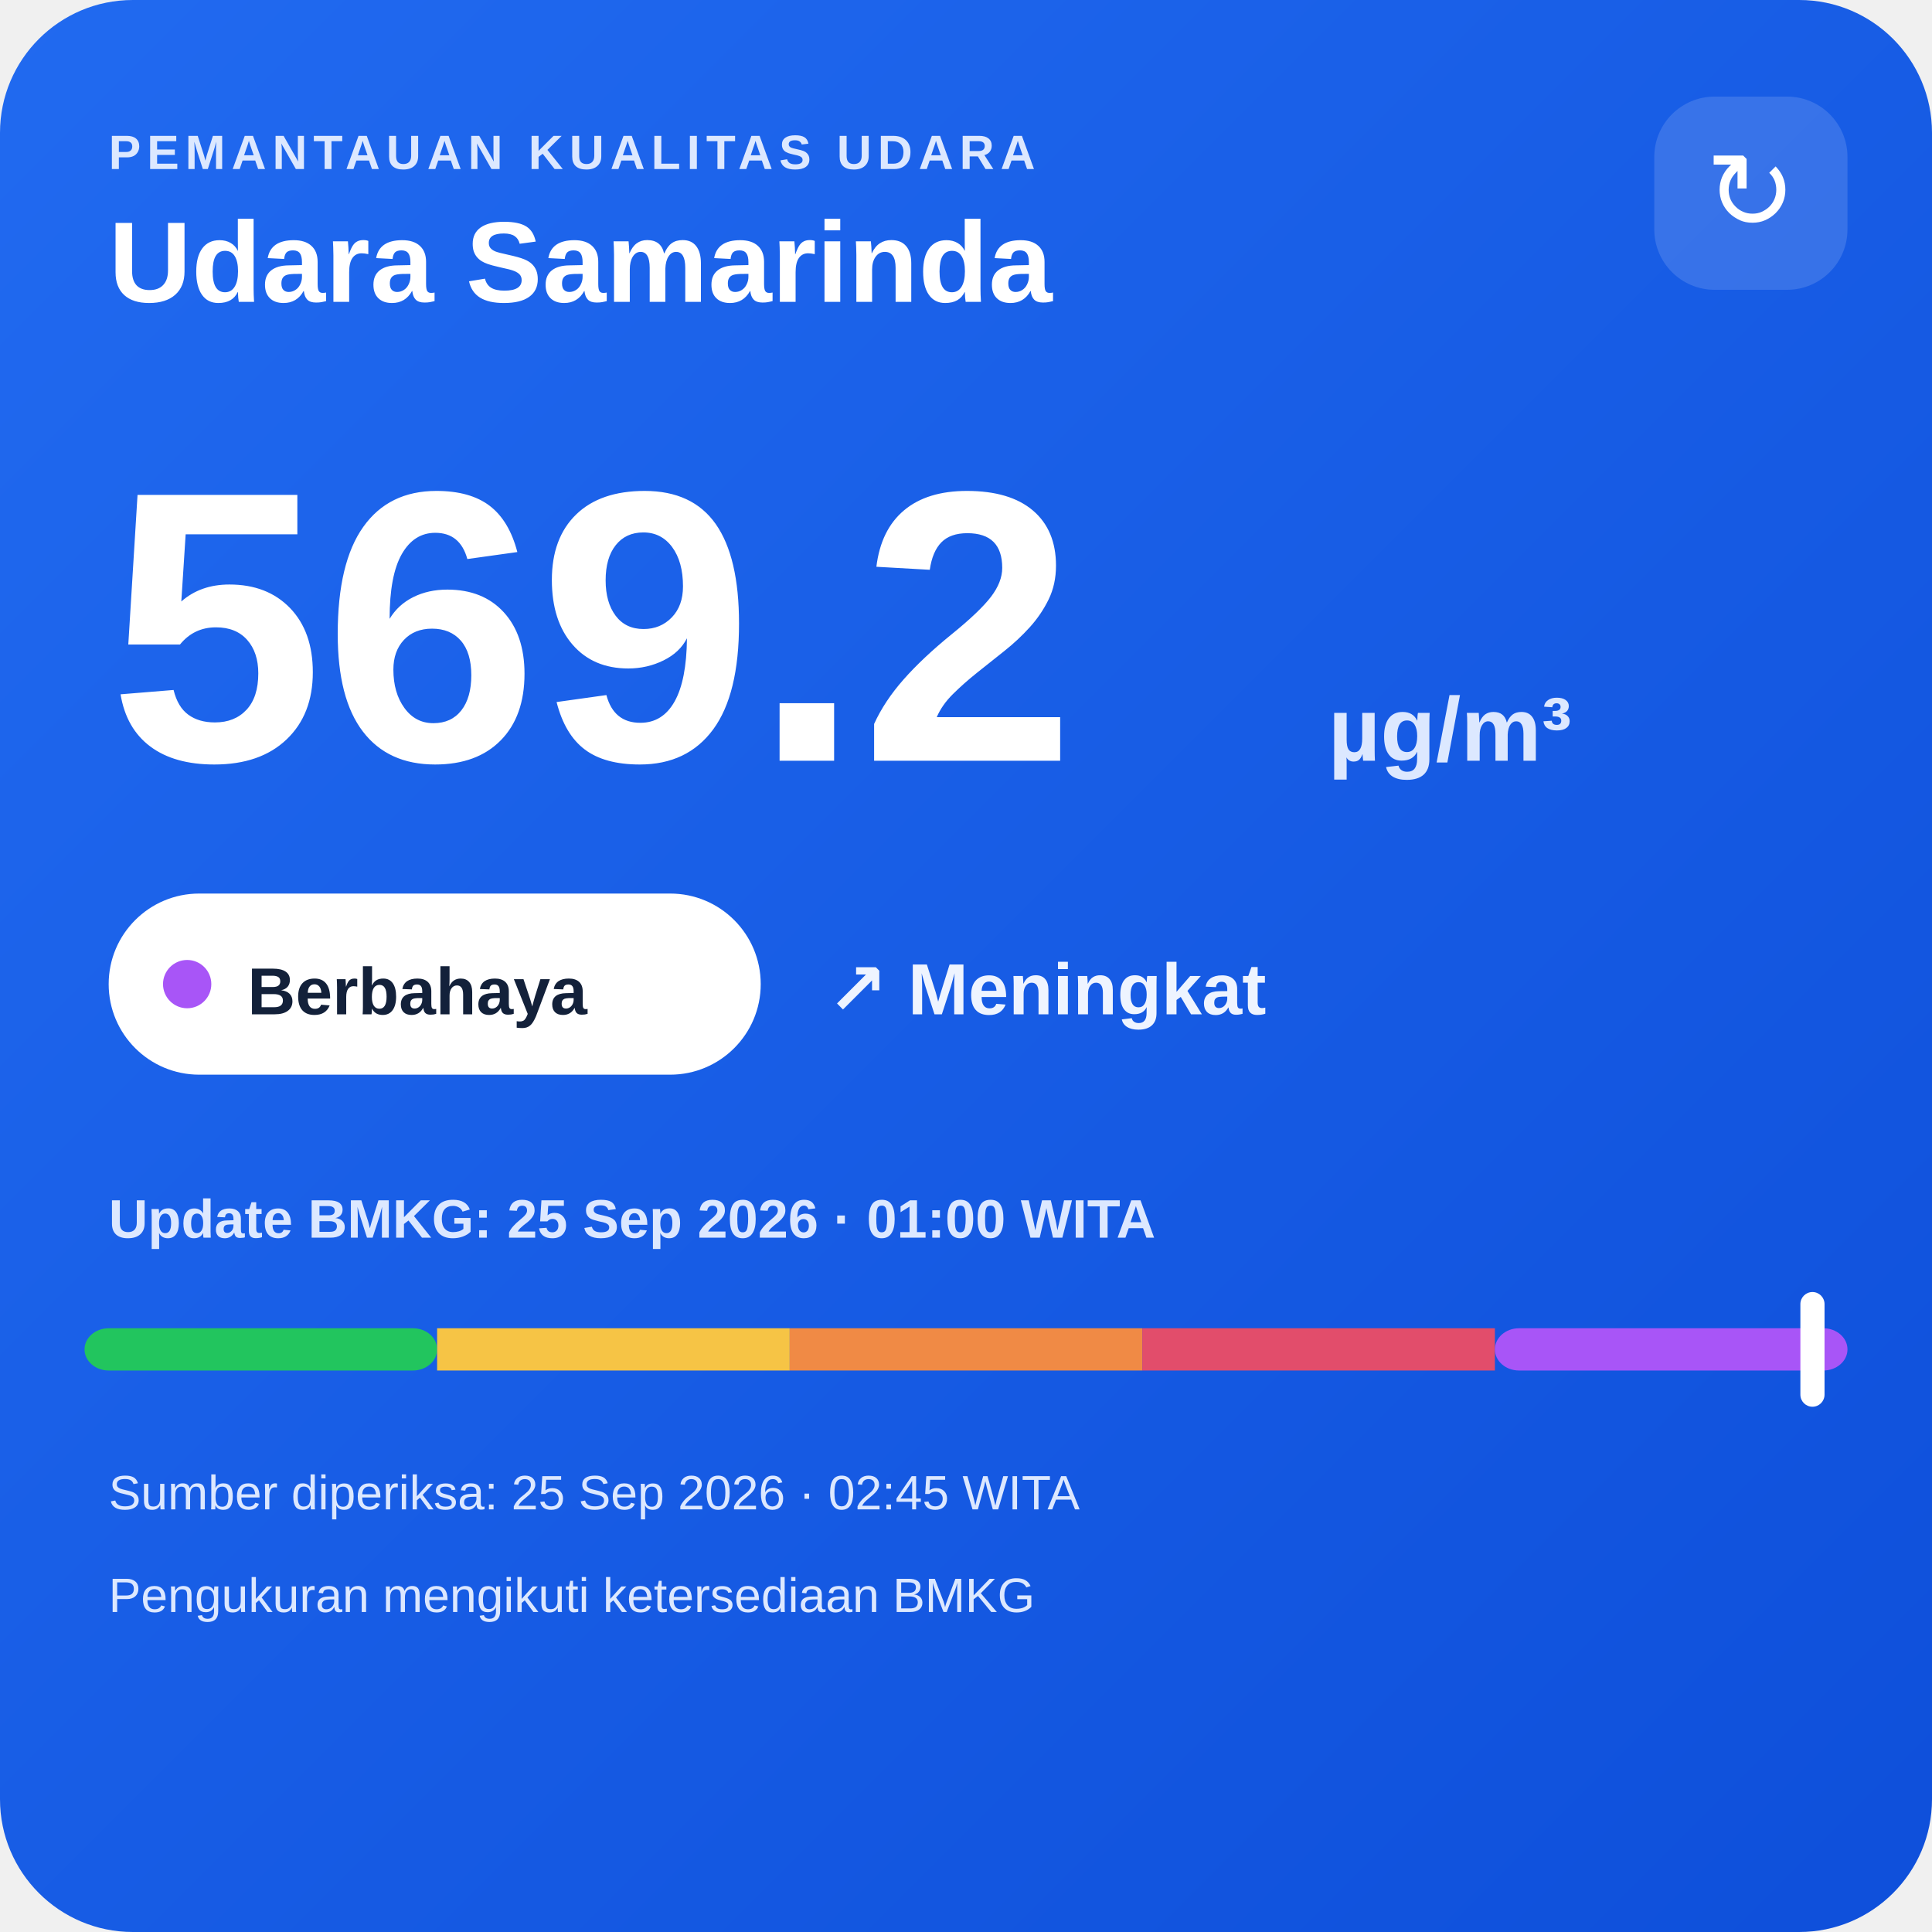
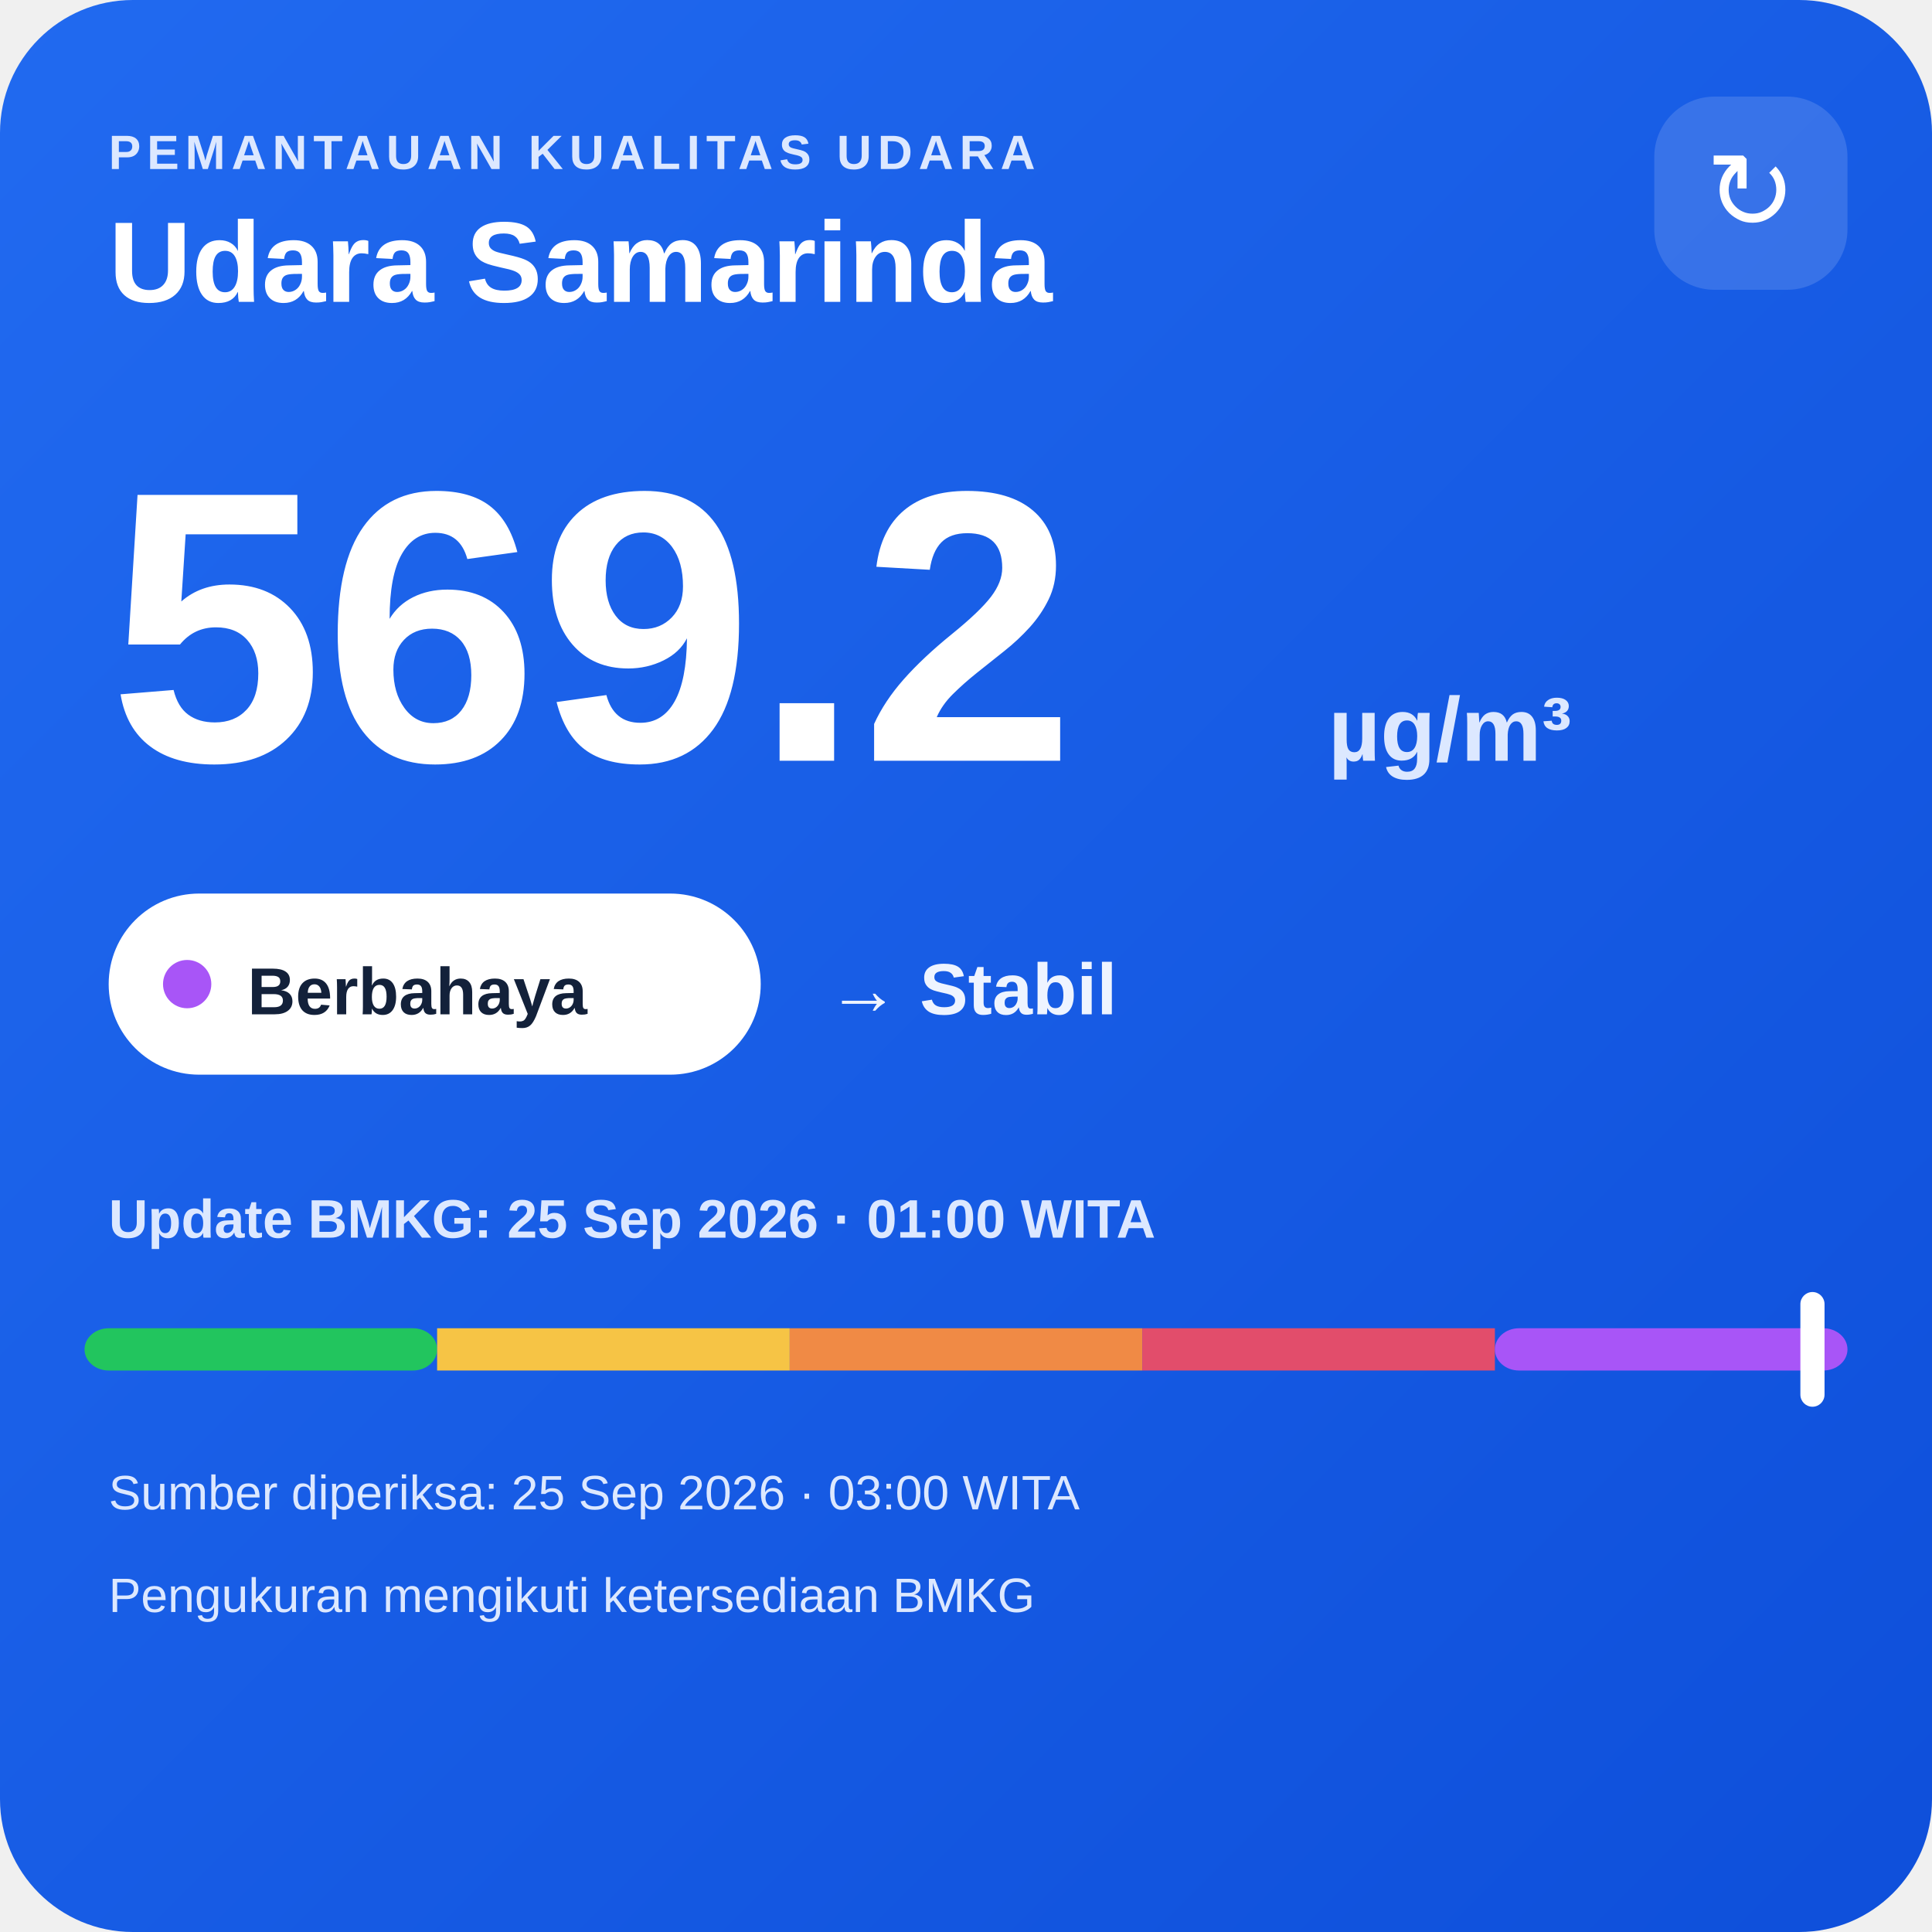
<svg xmlns="http://www.w3.org/2000/svg" width="320" height="320" viewBox="0 0 320 320">
  <defs>
    <linearGradient id="bg" x1="0" y1="0" x2="1" y2="1">
      <stop offset="0" stop-color="#216af0" />
      <stop offset="1" stop-color="#0e4fda" />
    </linearGradient>
  </defs>
  <rect width="320" height="320" rx="22" fill="url(#bg)" />
  <text x="18" y="28" fill="#dce8ff" font-family="Arial,sans-serif" font-size="8" font-weight="700" letter-spacing="1">PEMANTAUAN KUALITAS UDARA</text>
  <text x="18" y="50" fill="#ffffff" font-family="Arial,sans-serif" font-size="19" font-weight="700">Udara Samarinda</text>
  <rect x="274" y="16" width="32" height="32" rx="10" fill="#ffffff" fill-opacity=".14" />
  <text x="290" y="38" text-anchor="middle" fill="#ffffff" font-family="Arial,sans-serif" font-size="18">↻</text>
  <text x="18" y="126" fill="#ffffff" font-family="Arial,sans-serif" font-size="64" font-weight="800">569.2</text>
  <text x="220" y="126" fill="#dce8ff" font-family="Arial,sans-serif" font-size="15" font-weight="700">µg/m³</text>
  <rect x="18" y="148" width="108" height="30" rx="15" fill="#ffffff" />
  <circle cx="31" cy="163" r="4" fill="#a855f7" />
  <text x="41" y="168" fill="#13213a" font-family="Arial,sans-serif" font-size="11" font-weight="700">Berbahaya</text>
-   <text x="137" y="168" fill="#eef4ff" font-family="Arial,sans-serif" font-size="12" font-weight="700">↗ Meningkat</text>
+   <text x="137" y="168" fill="#eef4ff" font-family="Arial,sans-serif" font-size="12" font-weight="700">→ Stabil</text>
  <text x="18" y="205" fill="#dce8ff" font-family="Arial,sans-serif" font-size="9" font-weight="700">Update BMKG: 25 Sep 2026 · 01:00 WITA</text>
  <rect x="14" y="220" width="58.4" height="7" rx="4" fill="#22c55e" />
  <rect x="72.4" y="220" width="58.4" height="7" fill="#f6c445" />
  <rect x="130.8" y="220" width="58.4" height="7" fill="#f08a45" />
  <rect x="189.2" y="220" width="58.4" height="7" fill="#e24d6b" />
  <rect x="247.6" y="220" width="58.4" height="7" rx="4" fill="#a855f7" />
  <rect x="298.2" y="214" width="4" height="19" rx="2" fill="#ffffff" />
-   <text x="18" y="250" fill="#dce8ff" font-family="Arial,sans-serif" font-size="8">Sumber diperiksa: 25 Sep 2026 · 02:45 WITA</text>
+   <text x="18" y="250" fill="#dce8ff" font-family="Arial,sans-serif" font-size="8">Sumber diperiksa: 25 Sep 2026 · 03:00 WITA</text>
  <text x="18" y="267" fill="#dce8ff" font-family="Arial,sans-serif" font-size="8">Pengukuran mengikuti ketersediaan BMKG</text>
</svg>
